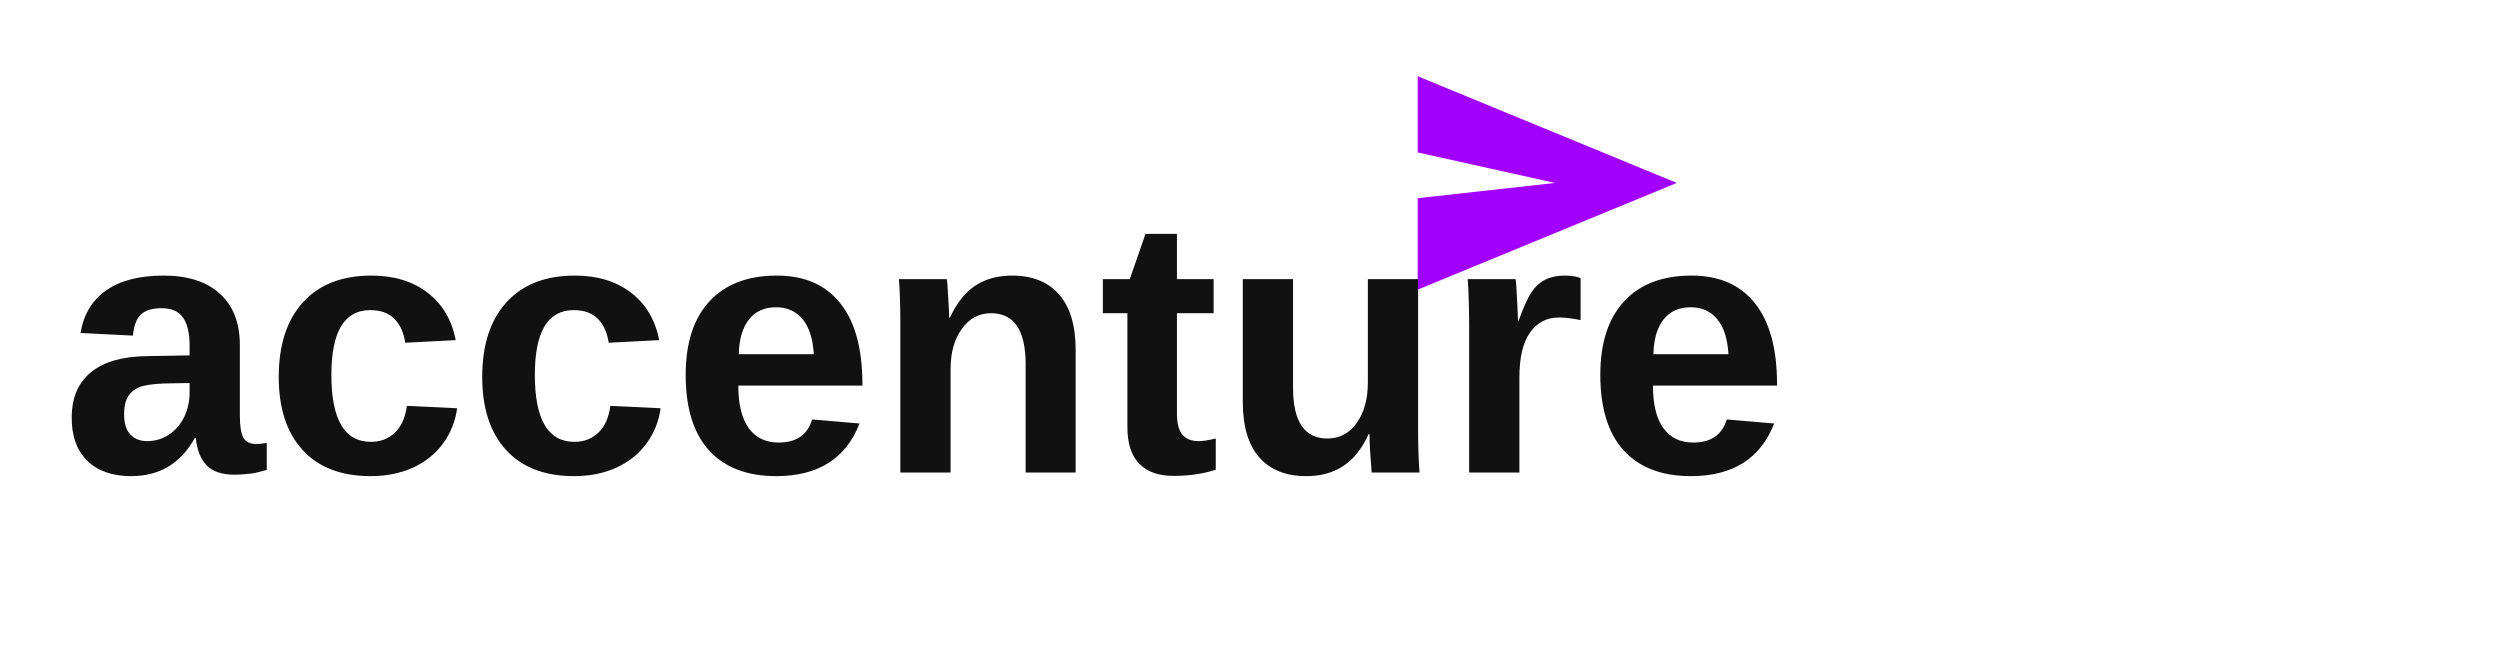
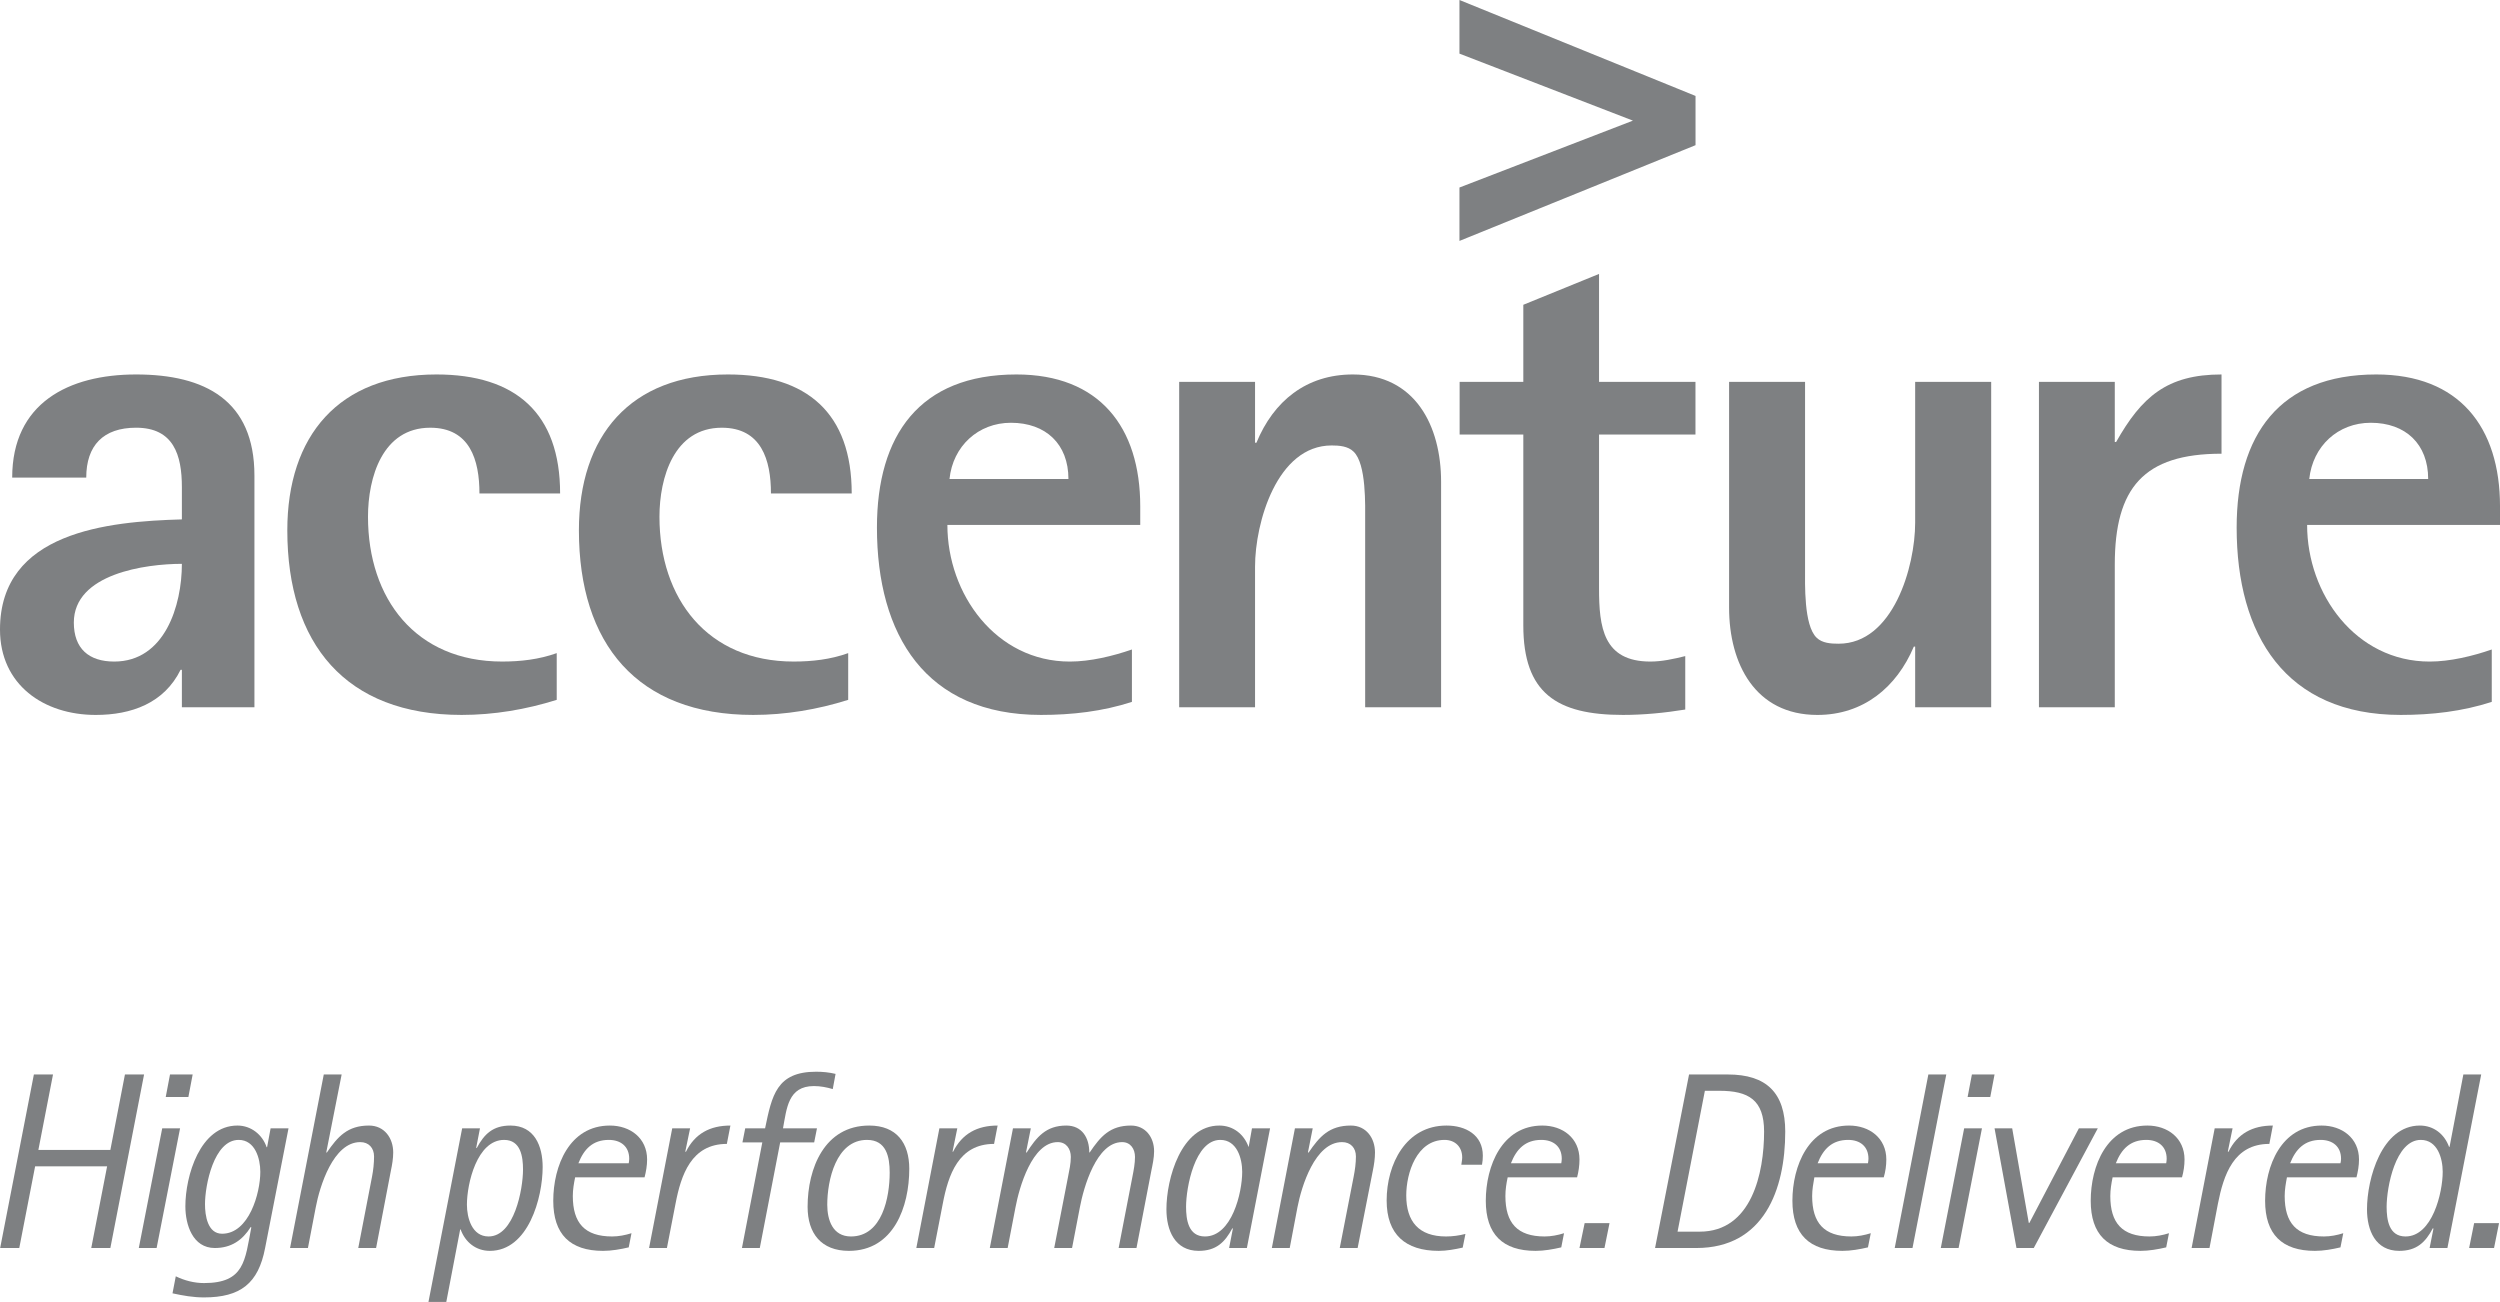
- <svg xmlns="http://www.w3.org/2000/svg" viewBox="0 0 164 44" role="img" aria-label="Accenture">
-   <path d="M93 5l17 7-17 7v-6l9-1-9-2z" fill="#A100FF" />
-   <text x="4" y="31" font-family="Arial, Helvetica, sans-serif" font-size="24" font-weight="700" fill="#111111">accenture</text>
+ <svg xmlns="http://www.w3.org/2000/svg" version="1.0" width="227.337" height="118.392" id="svg2706">
+   <defs id="defs2708">
+     <clipPath id="clipPath51">
+       <path d="M 0,329.628 L 245.003,329.628 L 245.003,479.401 L 0,479.401 L 0,329.628 z" id="path53" />
+     </clipPath>
+   </defs>
+   <g transform="translate(-236.3314,-473.1664)" id="layer1">
+     <path d="M 259.468,537.484 L 259.468,516.413 C 259.468,509.578 254.983,507.218 248.705,507.218 C 242.558,507.218 237.44,509.827 237.44,516.599 L 244.174,516.599 C 244.174,513.674 245.725,512.06 248.705,512.06 C 252.124,512.06 252.871,514.548 252.871,517.469 L 252.871,520.398 C 246.155,520.585 236.331,521.52 236.331,530.412 C 236.331,535.444 240.316,538.179 245.033,538.179 C 248.273,538.179 251.251,537.119 252.754,534.073 L 252.871,534.073 L 252.871,537.484 L 259.468,537.484 M 252.871,524.439 C 252.871,528.238 251.315,533.325 246.716,533.325 C 244.409,533.325 243.045,532.142 243.045,529.78 C 243.045,525.332 249.578,524.439 252.871,524.439" id="path57" style="fill:#7e8082;fill-opacity:1;fill-rule:nonzero;stroke:none" />
+     <path d="M 279.93,518.039 C 279.93,514.989 279.06,512.061 275.455,512.061 C 271.098,512.061 269.795,516.599 269.795,520.156 C 269.795,527.617 274.137,533.324 281.991,533.324 C 283.659,533.324 285.333,533.139 286.957,532.558 L 286.957,536.807 C 284.151,537.688 281.238,538.178 278.31,538.178 C 267.745,538.178 262.458,531.702 262.458,521.392 C 262.458,512.798 267.133,507.218 276.018,507.218 C 283.231,507.218 287.265,510.751 287.265,518.039 L 279.93,518.039" id="path61" style="fill:#7e8082;fill-opacity:1;fill-rule:nonzero;stroke:none" />
+     <path d="M 306.438,518.039 C 306.438,514.989 305.565,512.061 301.967,512.061 C 297.618,512.061 296.299,516.599 296.299,520.156 C 296.299,527.617 300.669,533.324 308.495,533.324 C 310.169,533.324 311.849,533.139 313.462,532.558 L 313.462,536.807 C 310.674,537.688 307.747,538.178 304.823,538.178 C 294.252,538.178 288.974,531.702 288.974,521.392 C 288.974,512.798 293.643,507.218 302.522,507.218 C 309.742,507.218 313.782,510.751 313.782,518.039 L 306.438,518.039" id="path65" style="fill:#7e8082;fill-opacity:1;fill-rule:nonzero;stroke:none" />
+     <path d="M 340.019,520.903 L 340.019,519.209 C 340.019,511.992 336.295,507.218 328.764,507.218 C 319.937,507.218 316.076,512.748 316.076,521.143 C 316.076,530.902 320.49,538.178 330.995,538.178 C 333.796,538.178 336.596,537.862 339.262,536.991 L 339.262,532.227 C 337.53,532.828 335.471,533.326 333.617,533.326 C 326.896,533.326 322.482,527.191 322.482,520.903 L 340.019,520.903 M 333.49,516.724 L 322.674,516.724 C 322.98,513.736 325.29,511.611 328.259,511.611 C 331.439,511.611 333.49,513.553 333.49,516.724" id="path69" style="fill:#7e8082;fill-opacity:1;fill-rule:nonzero;stroke:none" />
+     <path d="M 360.472,537.484 L 360.472,520.585 C 360.472,519.157 360.595,515.357 359.419,514.237 C 358.912,513.735 358.116,513.674 357.425,513.674 C 352.451,513.674 350.459,520.703 350.459,524.695 L 350.459,537.484 L 343.559,537.484 L 343.559,507.894 L 350.459,507.894 L 350.459,513.427 L 350.585,513.427 C 352.144,509.638 355.116,507.218 359.354,507.218 C 365.015,507.218 367.377,511.88 367.377,516.977 L 367.377,537.484 L 360.472,537.484" id="path73" style="fill:#7e8082;fill-opacity:1;fill-rule:nonzero;stroke:none" />
+     <path d="M 381.74,512.682 L 381.74,526.675 C 381.74,530.168 382.102,533.325 386.41,533.325 C 387.457,533.325 388.524,533.09 389.58,532.828 L 389.58,537.688 C 387.704,537.992 385.79,538.178 383.917,538.178 C 377.869,538.178 374.854,536.182 374.854,530.037 L 374.854,512.682 L 369.062,512.682 L 369.062,507.894 L 374.854,507.894 L 374.854,500.882 L 381.74,498.075 L 381.74,507.894 L 390.509,507.894 L 390.509,512.682 L 381.74,512.682" id="path77" style="fill:#7e8082;fill-opacity:1;fill-rule:nonzero;stroke:none" />
+     <path d="M 410.486,537.484 L 410.486,531.964 L 410.366,531.964 C 408.792,535.685 405.762,538.179 401.594,538.179 C 395.936,538.179 393.566,533.52 393.566,528.427 L 393.566,507.894 L 400.474,507.894 L 400.474,524.82 C 400.474,526.253 400.352,530.037 401.524,531.154 C 402.031,531.655 402.831,531.702 403.524,531.702 C 408.487,531.702 410.486,524.695 410.486,520.703 L 410.486,507.894 L 417.399,507.894 L 417.399,537.484 L 410.486,537.484" id="path81" style="fill:#7e8082;fill-opacity:1;fill-rule:nonzero;stroke:none" />
+     <path d="M 428.639,524.512 L 428.639,537.484 L 421.742,537.484 L 421.742,507.894 L 428.639,507.894 L 428.639,513.359 L 428.761,513.359 C 431.071,509.275 433.367,507.218 438.345,507.218 L 438.345,514.424 C 431.26,514.424 428.639,517.532 428.639,524.512" id="path85" style="fill:#7e8082;fill-opacity:1;fill-rule:nonzero;stroke:none" />
+     <path d="M 463.669,520.903 L 463.669,519.209 C 463.669,511.992 459.944,507.218 452.416,507.218 C 443.589,507.218 439.721,512.748 439.721,521.143 C 439.721,530.902 444.142,538.178 454.64,538.178 C 457.454,538.178 460.245,537.862 462.919,536.991 L 462.919,532.227 C 461.187,532.828 459.129,533.326 457.27,533.326 C 450.55,533.326 446.129,527.191 446.129,520.903 L 463.669,520.903 M 457.137,516.724 L 446.324,516.724 C 446.639,513.736 448.931,511.611 451.915,511.611 C 455.09,511.611 457.137,513.553 457.137,516.724" id="path89" style="fill:#7e8082;fill-opacity:1;fill-rule:nonzero;stroke:none" />
+     <path d="M 369.047,473.166 L 369.047,478.043 C 369.047,478.043 382.837,483.373 384.822,484.136 C 382.837,484.899 369.047,490.218 369.047,490.218 L 369.047,495.075 L 390.514,486.368 L 390.514,481.89 L 369.047,473.166" id="path93" style="fill:#7e8082;fill-opacity:1;fill-rule:nonzero;stroke:none" />
+     <path d="M 246.367,586.654 L 244.63,586.654 L 246.072,579.224 L 239.526,579.224 L 238.084,586.654 L 236.346,586.654 L 239.412,570.874 L 241.152,570.874 L 239.821,577.735 L 246.367,577.735 L 247.693,570.874 L 249.433,570.874 L 246.367,586.654 z" id="path97" style="fill:#7e8082;fill-opacity:1;fill-rule:nonzero;stroke:none" />
+     <path d="M 250.573,586.654 L 248.953,586.654 L 251.083,575.769 L 252.707,575.769 L 250.573,586.654 z M 253.462,572.923 L 251.402,572.923 L 251.791,570.874 L 253.851,570.874 L 253.462,572.923 z" id="path101" style="fill:#7e8082;fill-opacity:1;fill-rule:nonzero;stroke:none" />
+     <path d="M 262.568,575.769 L 260.939,575.769 L 260.619,577.485 L 260.577,577.485 C 260.186,576.335 259.156,575.518 257.923,575.518 C 254.514,575.518 253.188,580.113 253.188,582.862 C 253.188,584.528 253.848,586.654 255.864,586.654 C 257.353,586.654 258.377,585.95 259.136,584.74 L 259.184,584.779 C 258.607,587.804 258.563,589.842 254.879,589.842 C 253.984,589.842 253.092,589.604 252.316,589.227 L 252.018,590.775 C 252.981,590.984 253.894,591.147 254.879,591.147 C 258.199,591.147 259.823,589.879 260.439,586.654 L 262.568,575.769 z M 260.003,579.729 C 260.003,581.669 258.972,585.355 256.527,585.355 C 255.202,585.355 254.973,583.684 254.973,582.672 C 254.973,580.947 255.773,576.823 258.038,576.823 C 259.523,576.823 260.003,578.51 260.003,579.729" id="path105" style="fill:#7e8082;fill-opacity:1;fill-rule:nonzero;stroke:none" />
+     <path d="M 271.874,579.635 L 270.531,586.654 L 268.909,586.654 L 270.163,580.162 C 270.278,579.564 270.346,578.948 270.346,578.33 C 270.346,577.553 269.865,577.024 269.089,577.024 C 266.638,577.024 265.401,581.053 265.044,582.954 L 264.333,586.654 L 262.707,586.654 L 265.774,570.874 L 267.399,570.874 L 266.003,577.943 L 266.043,577.989 C 267.054,576.502 267.947,575.518 269.887,575.518 C 271.286,575.518 272.088,576.659 272.088,577.964 C 272.088,578.51 271.992,579.083 271.874,579.635" id="path109" style="fill:#7e8082;fill-opacity:1;fill-rule:nonzero;stroke:none" />
+     <path d="M 285.678,579.289 C 285.678,577.394 284.943,575.518 282.747,575.518 C 281.172,575.518 280.37,576.272 279.678,577.574 L 279.636,577.532 L 279.978,575.769 L 278.357,575.769 L 275.293,591.558 L 276.915,591.558 L 278.177,584.964 L 278.219,584.964 C 278.634,586.129 279.616,586.913 280.875,586.913 C 284.375,586.913 285.678,582.082 285.678,579.289 M 283.892,579.52 C 283.892,581.308 283.094,585.604 280.759,585.604 C 279.243,585.604 278.791,583.907 278.791,582.707 C 278.791,580.803 279.706,576.823 282.173,576.823 C 283.688,576.823 283.892,578.355 283.892,579.52" id="path113" style="fill:#7e8082;fill-opacity:1;fill-rule:nonzero;stroke:none" />
+     <path d="M 295.176,578.605 C 295.176,576.659 293.641,575.518 291.791,575.518 C 288.101,575.518 286.642,579.199 286.642,582.359 C 286.642,585.405 288.174,586.913 291.168,586.913 C 291.951,586.913 292.749,586.772 293.505,586.595 L 293.756,585.308 C 293.181,585.488 292.585,585.604 291.995,585.604 C 289.498,585.604 288.42,584.375 288.42,581.927 C 288.42,581.35 288.516,580.782 288.631,580.228 L 294.944,580.228 C 295.079,579.709 295.176,579.159 295.176,578.605 M 293.549,578.537 C 293.549,578.677 293.529,578.812 293.505,578.948 L 288.928,578.948 C 289.431,577.663 290.231,576.823 291.694,576.823 C 292.772,576.823 293.549,577.415 293.549,578.537" id="path117" style="fill:#7e8082;fill-opacity:1;fill-rule:nonzero;stroke:none" />
+     <path d="M 302.427,577.187 C 299.204,577.187 298.261,580 297.759,582.633 L 296.977,586.654 L 295.355,586.654 L 297.461,575.769 L 299.087,575.769 L 298.65,577.874 L 298.7,577.918 C 299.519,576.25 300.894,575.518 302.751,575.518 L 302.427,577.187 z" id="path121" style="fill:#7e8082;fill-opacity:1;fill-rule:nonzero;stroke:none" />
+     <path d="M 312.058,572.202 C 311.512,572.039 310.938,571.928 310.344,571.928 C 307.988,571.928 307.872,573.964 307.534,575.769 L 310.623,575.769 L 310.369,577.048 L 307.277,577.048 L 305.423,586.654 L 303.8,586.654 L 305.652,577.048 L 303.845,577.048 L 304.098,575.769 L 305.905,575.769 C 306.525,572.789 306.938,570.623 310.55,570.623 C 311.148,570.623 311.737,570.682 312.314,570.821 L 312.058,572.202 z" id="path125" style="fill:#7e8082;fill-opacity:1;fill-rule:nonzero;stroke:none" />
+     <path d="M 319.016,579.449 C 319.016,577.097 317.851,575.518 315.376,575.518 C 311.308,575.518 309.771,579.404 309.771,582.905 C 309.771,585.33 311.014,586.913 313.526,586.913 C 317.597,586.913 319.016,582.905 319.016,579.449 M 317.235,579.794 C 317.235,582.018 316.57,585.604 313.71,585.604 C 312.058,585.604 311.558,584.118 311.558,582.72 C 311.558,580.502 312.352,576.823 315.171,576.823 C 316.936,576.823 317.235,578.374 317.235,579.794" id="path129" style="fill:#7e8082;fill-opacity:1;fill-rule:nonzero;stroke:none" />
+     <path d="M 326.727,577.187 C 323.497,577.187 322.562,580 322.061,582.633 L 321.28,586.654 L 319.657,586.654 L 321.755,575.769 L 323.384,575.769 L 322.954,577.874 L 322.99,577.918 C 323.824,576.25 325.196,575.518 327.049,575.518 L 326.727,577.187 z" id="path133" style="fill:#7e8082;fill-opacity:1;fill-rule:nonzero;stroke:none" />
+     <path d="M 341.027,579.635 L 339.677,586.654 L 338.054,586.654 L 339.31,580.162 C 339.427,579.564 339.542,578.972 339.542,578.374 C 339.542,577.663 339.151,577.024 338.37,577.024 C 336.035,577.024 334.869,581.147 334.53,582.954 L 333.819,586.654 L 332.196,586.654 L 333.457,580.162 C 333.57,579.593 333.707,578.972 333.707,578.374 C 333.707,577.644 333.296,577.024 332.516,577.024 C 330.182,577.024 329.016,581.147 328.675,582.954 L 327.962,586.654 L 326.339,586.654 L 328.446,575.769 L 330.07,575.769 L 329.634,577.943 L 329.68,577.989 C 330.595,576.565 331.441,575.518 333.296,575.518 C 334.731,575.518 335.385,576.632 335.385,577.964 L 335.424,577.964 C 336.406,576.502 337.277,575.518 339.175,575.518 C 340.502,575.518 341.279,576.593 341.279,577.85 C 341.279,578.447 341.144,579.062 341.027,579.635" id="path137" style="fill:#7e8082;fill-opacity:1;fill-rule:nonzero;stroke:none" />
+     <path d="M 351.826,575.769 L 350.18,575.769 L 349.881,577.455 L 349.867,577.455 C 349.45,576.298 348.464,575.518 347.209,575.518 C 343.724,575.518 342.4,580.363 342.4,583.135 C 342.4,585.033 343.159,586.913 345.332,586.913 C 346.909,586.913 347.71,586.152 348.4,584.849 L 348.441,584.899 L 348.1,586.654 L 349.716,586.654 L 351.826,575.769 z M 349.291,579.729 C 349.291,581.624 348.351,585.604 345.902,585.604 C 344.392,585.604 344.186,584.08 344.186,582.905 C 344.186,581.147 344.987,576.823 347.299,576.823 C 348.805,576.823 349.291,578.489 349.291,579.729" id="path141" style="fill:#7e8082;fill-opacity:1;fill-rule:nonzero;stroke:none" />
+     <path d="M 361.167,579.635 L 359.787,586.654 L 358.161,586.654 L 359.427,580.162 C 359.544,579.564 359.632,578.948 359.632,578.33 C 359.632,577.553 359.154,577.024 358.371,577.024 C 355.915,577.024 354.679,581.053 354.315,582.954 L 353.612,586.654 L 351.986,586.654 L 354.086,575.769 L 355.704,575.769 L 355.271,577.943 L 355.319,577.989 C 356.325,576.502 357.219,575.518 359.172,575.518 C 360.57,575.518 361.366,576.659 361.366,577.964 C 361.366,578.51 361.281,579.083 361.167,579.635" id="path145" style="fill:#7e8082;fill-opacity:1;fill-rule:nonzero;stroke:none" />
+     <path d="M 371.097,579.083 L 369.216,579.083 C 369.242,578.854 369.296,578.652 369.296,578.419 C 369.296,577.455 368.647,576.823 367.692,576.823 C 365.166,576.823 364.209,579.82 364.209,581.874 C 364.209,584.254 365.355,585.604 367.826,585.604 C 368.424,585.604 369.016,585.522 369.59,585.373 L 369.342,586.617 C 368.631,586.772 367.9,586.913 367.165,586.913 C 364.139,586.913 362.426,585.427 362.426,582.333 C 362.426,579.039 364.16,575.518 367.872,575.518 C 369.607,575.518 371.172,576.365 371.172,578.258 C 371.172,578.537 371.149,578.812 371.097,579.083" id="path149" style="fill:#7e8082;fill-opacity:1;fill-rule:nonzero;stroke:none" />
+     <path d="M 379.961,578.605 C 379.961,576.659 378.439,575.518 376.581,575.518 C 372.907,575.518 371.442,579.199 371.442,582.359 C 371.442,585.405 372.975,586.913 375.97,586.913 C 376.746,586.913 377.547,586.772 378.305,586.595 L 378.556,585.308 C 377.986,585.488 377.377,585.604 376.791,585.604 C 374.3,585.604 373.225,584.375 373.225,581.927 C 373.225,581.35 373.311,580.782 373.432,580.228 L 379.744,580.228 C 379.879,579.709 379.961,579.159 379.961,578.605 M 378.35,578.537 C 378.35,578.677 378.327,578.812 378.305,578.948 L 373.727,578.948 C 374.229,577.663 375.031,576.823 376.494,576.823 C 377.575,576.823 378.35,577.415 378.35,578.537" id="path153" style="fill:#7e8082;fill-opacity:1;fill-rule:nonzero;stroke:none" />
+     <path d="M 382.234,586.654 L 379.961,586.654 L 380.43,584.394 L 382.692,584.394 L 382.234,586.654 z" id="path157" style="fill:#7e8082;fill-opacity:1;fill-rule:nonzero;stroke:none" />
+     <path d="M 398.672,576.067 C 398.672,572.534 396.952,570.874 393.456,570.874 L 389.925,570.874 L 386.834,586.654 L 390.589,586.654 C 396.727,586.654 398.672,581.35 398.672,576.067 M 396.749,576.067 C 396.749,579.82 395.629,585.167 390.894,585.167 L 388.879,585.167 L 391.364,572.357 L 392.677,572.357 C 395.335,572.357 396.749,573.184 396.749,576.067" id="path161" style="fill:#7e8082;fill-opacity:1;fill-rule:nonzero;stroke:none" />
+     <path d="M 407.864,578.605 C 407.864,576.659 406.336,575.518 404.476,575.518 C 400.797,575.518 399.324,579.199 399.324,582.359 C 399.324,585.405 400.862,586.913 403.871,586.913 C 404.65,586.913 405.44,586.772 406.194,586.595 L 406.45,585.308 C 405.881,585.488 405.275,585.604 404.691,585.604 C 402.194,585.604 401.119,584.375 401.119,581.927 C 401.119,581.35 401.221,580.782 401.319,580.228 L 407.63,580.228 C 407.784,579.709 407.864,579.159 407.864,578.605 M 406.24,578.537 C 406.24,578.677 406.214,578.812 406.194,578.948 L 401.617,578.948 C 402.121,577.663 402.92,576.823 404.396,576.823 C 405.472,576.823 406.24,577.415 406.24,578.537" id="path165" style="fill:#7e8082;fill-opacity:1;fill-rule:nonzero;stroke:none" />
+     <path d="M 410.244,586.654 L 408.627,586.654 L 411.686,570.874 L 413.316,570.874 L 410.244,586.654 z" id="path169" style="fill:#7e8082;fill-opacity:1;fill-rule:nonzero;stroke:none" />
+     <path d="M 414.436,586.654 L 412.817,586.654 L 414.942,575.769 L 416.561,575.769 L 414.436,586.654 z M 417.316,572.923 L 415.256,572.923 L 415.646,570.874 L 417.705,570.874 L 417.316,572.923 z" id="path173" style="fill:#7e8082;fill-opacity:1;fill-rule:nonzero;stroke:none" />
+     <path d="M 421.271,586.654 L 419.699,586.654 L 417.705,575.769 L 419.309,575.769 L 420.819,584.375 L 420.871,584.375 L 425.375,575.769 L 427.096,575.769 L 421.271,586.654 z" id="path177" style="fill:#7e8082;fill-opacity:1;fill-rule:nonzero;stroke:none" />
+     <path d="M 434.981,578.605 C 434.981,576.659 433.447,575.518 431.604,575.518 C 427.909,575.518 426.451,579.199 426.451,582.359 C 426.451,585.405 427.972,586.913 430.976,586.913 C 431.755,586.913 432.555,586.772 433.314,586.595 L 433.566,585.308 C 432.994,585.488 432.4,585.604 431.799,585.604 C 429.301,585.604 428.232,584.375 428.232,581.927 C 428.232,581.35 428.327,580.782 428.441,580.228 L 434.752,580.228 C 434.897,579.709 434.981,579.159 434.981,578.605 M 433.357,578.537 C 433.357,578.677 433.339,578.812 433.314,578.948 L 428.734,578.948 C 429.24,577.663 430.042,576.823 431.509,576.823 C 432.582,576.823 433.357,577.415 433.357,578.537" id="path181" style="fill:#7e8082;fill-opacity:1;fill-rule:nonzero;stroke:none" />
+     <path d="M 442.695,577.187 C 439.457,577.187 438.534,580 438.016,582.633 L 437.251,586.654 L 435.625,586.654 L 437.724,575.769 L 439.351,575.769 L 438.919,577.874 L 438.97,577.918 C 439.785,576.25 441.165,575.518 443.012,575.518 L 442.695,577.187 z" id="path185" style="fill:#7e8082;fill-opacity:1;fill-rule:nonzero;stroke:none" />
+     <path d="M 450.847,578.605 C 450.847,576.659 449.299,575.518 447.451,575.518 C 443.774,575.518 442.309,579.199 442.309,582.359 C 442.309,585.405 443.84,586.913 446.839,586.913 C 447.617,586.913 448.41,586.772 449.161,586.595 L 449.415,585.308 C 448.849,585.488 448.252,585.604 447.656,585.604 C 445.164,585.604 444.089,584.375 444.089,581.927 C 444.089,581.35 444.189,580.782 444.294,580.228 L 450.616,580.228 C 450.751,579.709 450.847,579.159 450.847,578.605 M 449.214,578.537 C 449.214,578.677 449.195,578.812 449.161,578.948 L 444.584,578.948 C 445.089,577.663 445.902,576.823 447.361,576.823 C 448.435,576.823 449.214,577.415 449.214,578.537" id="path189" style="fill:#7e8082;fill-opacity:1;fill-rule:nonzero;stroke:none" />
+     <path d="M 461.959,570.874 L 460.336,570.874 L 459.082,577.455 L 459.035,577.455 C 458.617,576.298 457.637,575.518 456.381,575.518 C 452.906,575.518 451.574,580.363 451.574,583.135 C 451.574,585.033 452.329,586.913 454.502,586.913 C 456.079,586.913 456.882,586.152 457.569,584.849 L 457.616,584.899 L 457.267,586.654 L 458.886,586.654 L 461.959,570.874 z M 458.459,579.729 C 458.459,581.624 457.515,585.604 455.076,585.604 C 453.561,585.604 453.359,584.08 453.359,582.905 C 453.359,581.147 454.16,576.823 456.466,576.823 C 457.977,576.823 458.459,578.489 458.459,579.729" id="path193" style="fill:#7e8082;fill-opacity:1;fill-rule:nonzero;stroke:none" />
+     <path d="M 463.127,586.654 L 460.861,586.654 L 461.316,584.394 L 463.58,584.394 L 463.127,586.654 z" id="path197" style="fill:#7e8082;fill-opacity:1;fill-rule:nonzero;stroke:none" />
+   </g>
</svg>
